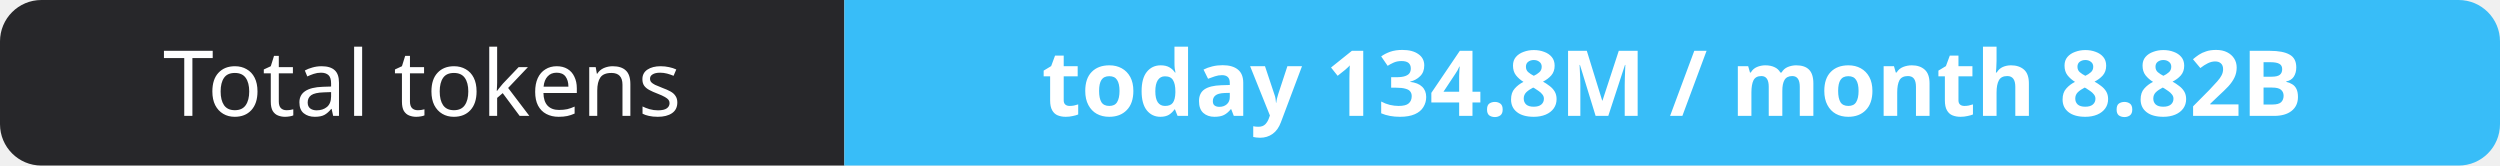
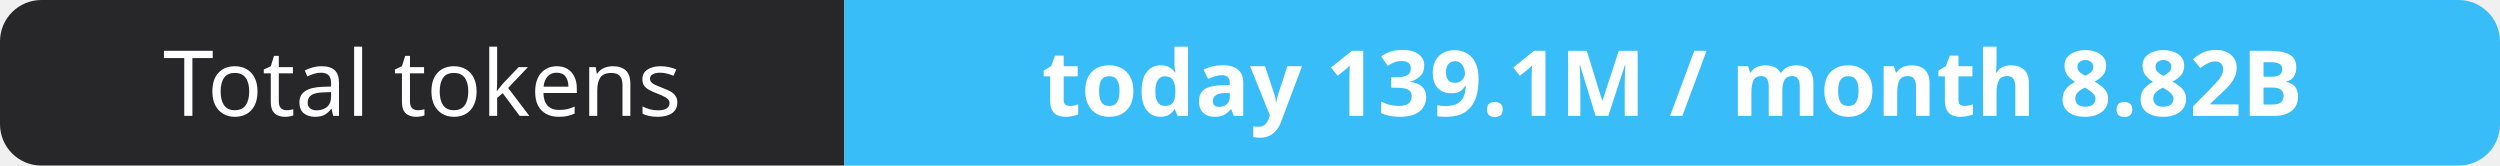
- <svg xmlns="http://www.w3.org/2000/svg" width="302" height="20" role="img" aria-label="Total tokens: today 134.8M / month 8.82B">
+ <svg xmlns="http://www.w3.org/2000/svg" width="302" height="20" role="img" aria-label="Total tokens: today 139.1M / month 8.82B">
  <clipPath id="r">
    <rect width="302" height="20" rx="5" fill="#fff" />
  </clipPath>
  <g clip-path="url(#r)">
    <rect width="102" height="20" fill="#27272a" />
    <rect x="102" width="200" height="20" fill="#38bdf8" />
  </g>
  <g fill="#fff" text-anchor="middle" font-family="Verdana,Geneva,sans-serif" font-size="11">
    <text x="51.0" y="14">Total tokens</text>
-     <text x="202.0" y="14" font-weight="700">today 134.8M / month 8.82B</text>
+     <text x="202.0" y="14" font-weight="700">today 139.1M / month 8.82B</text>
  </g>
</svg>
